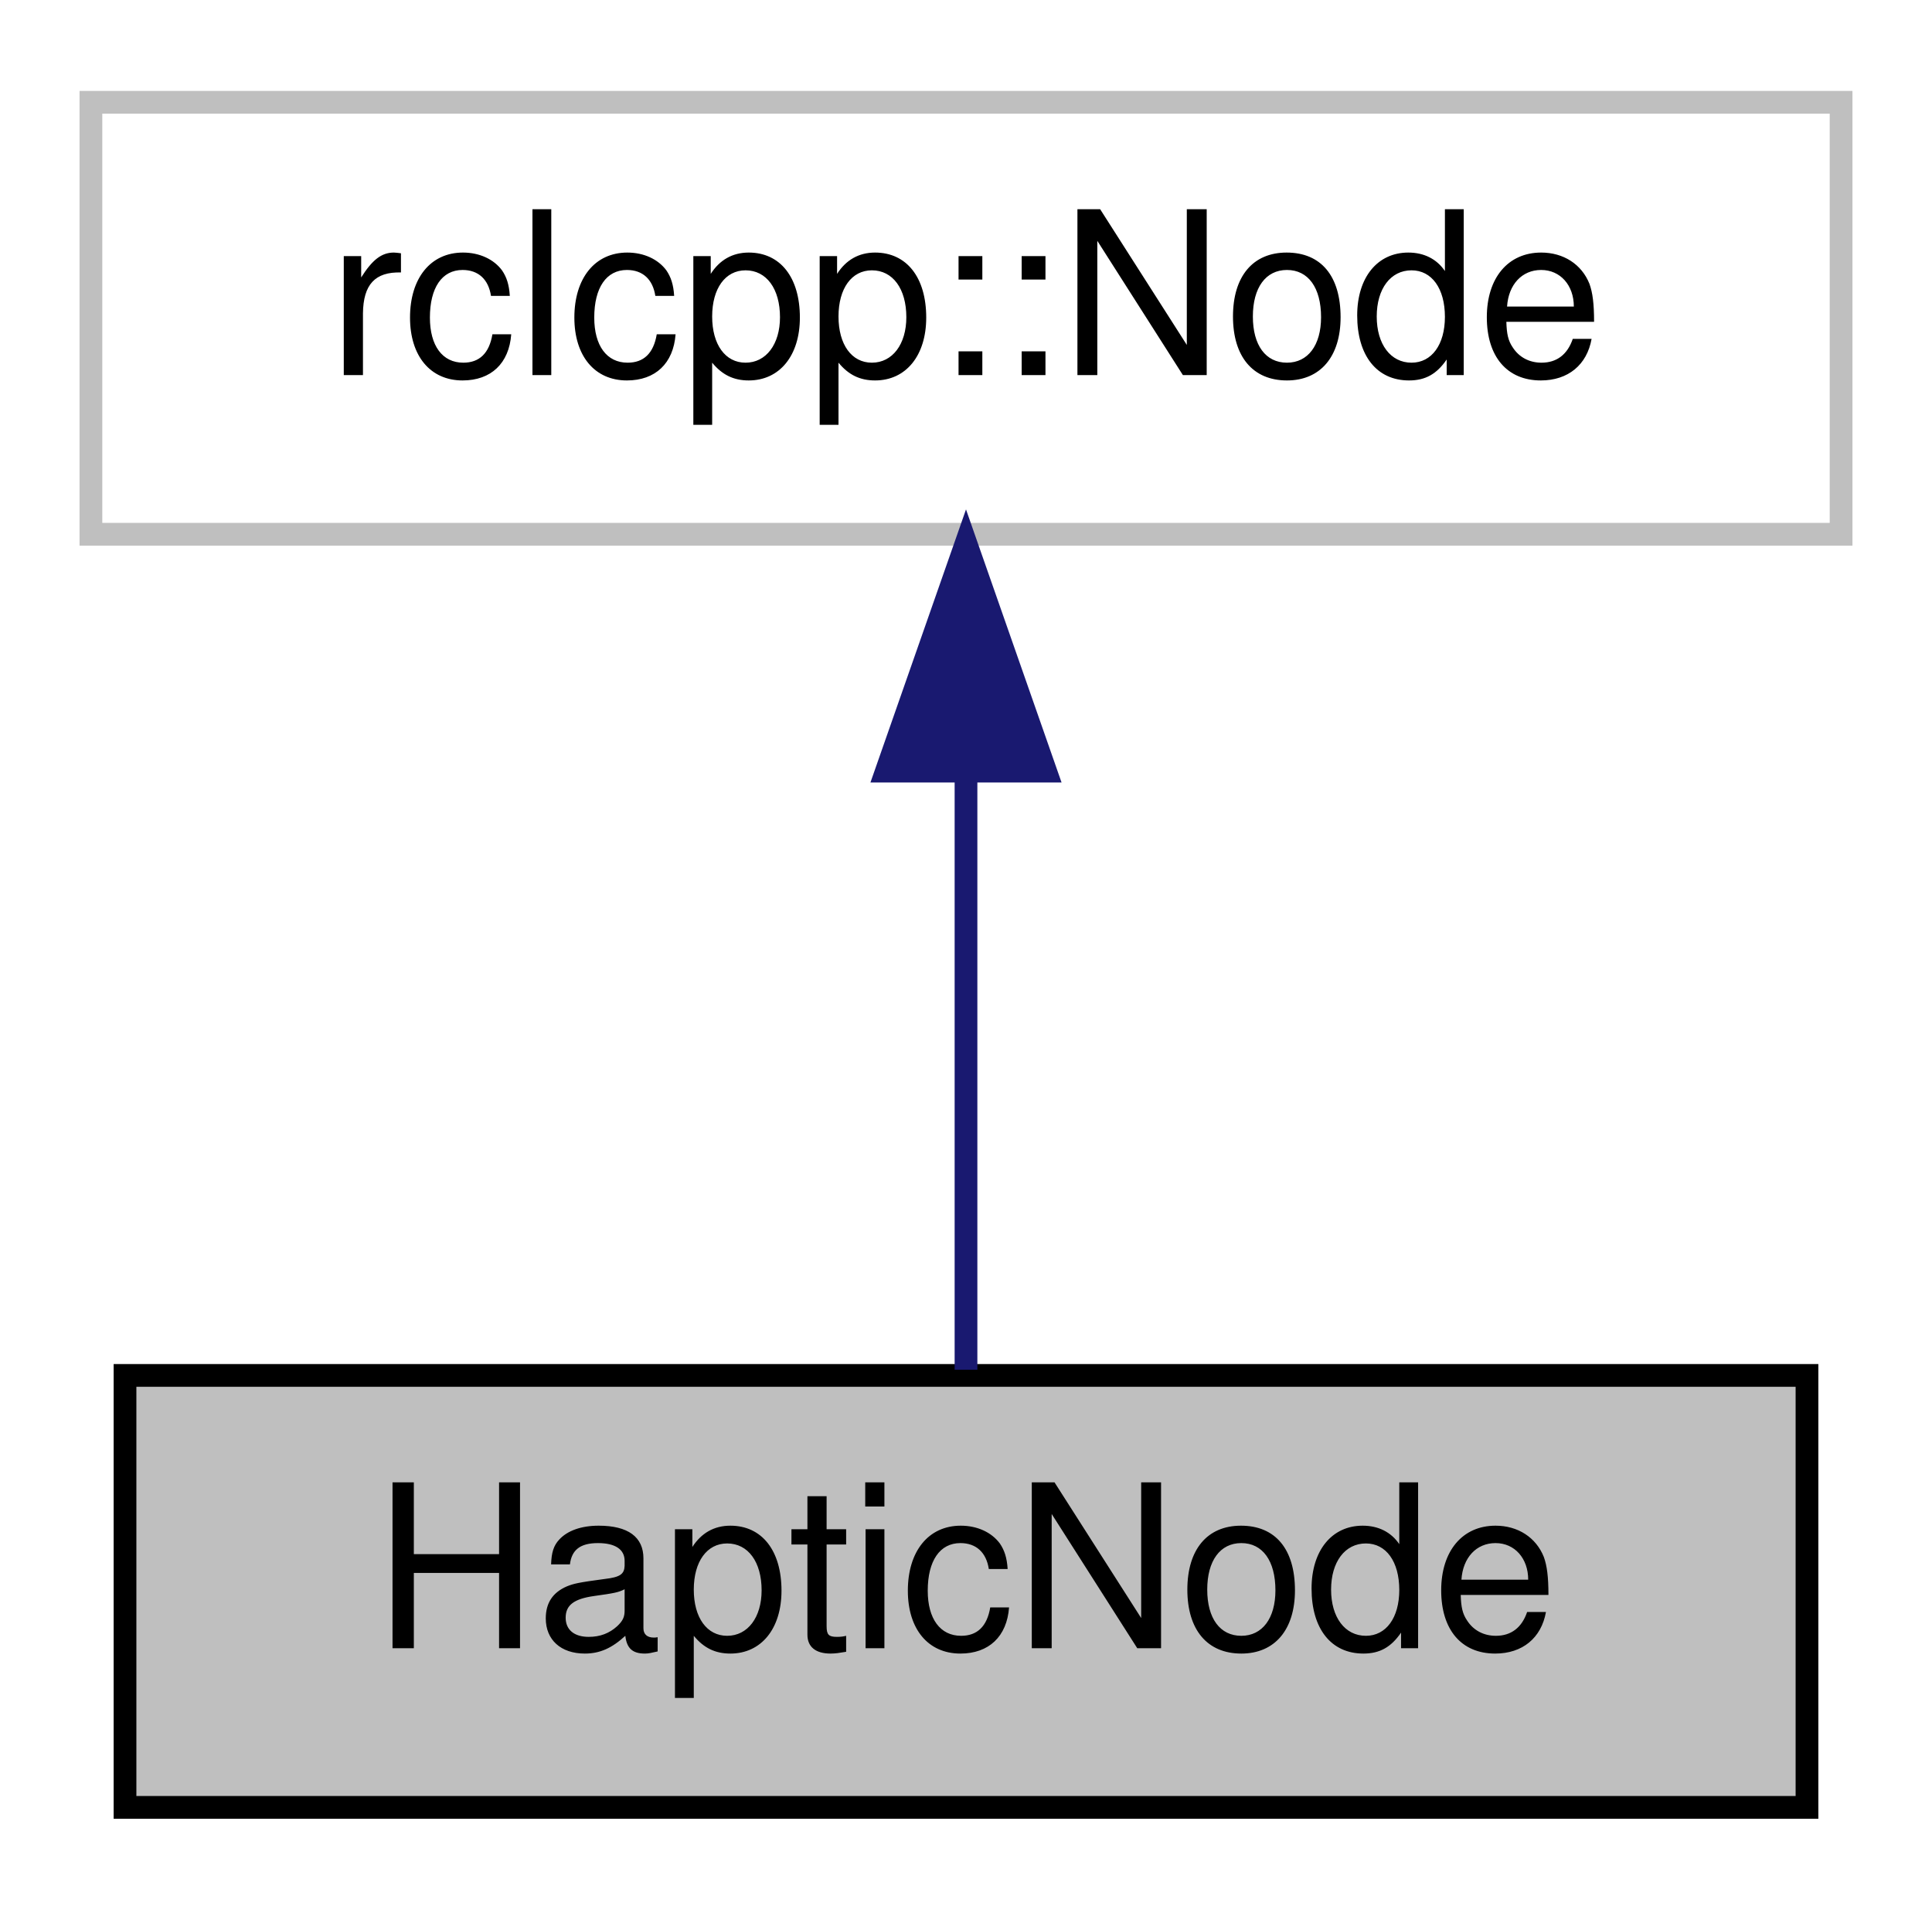
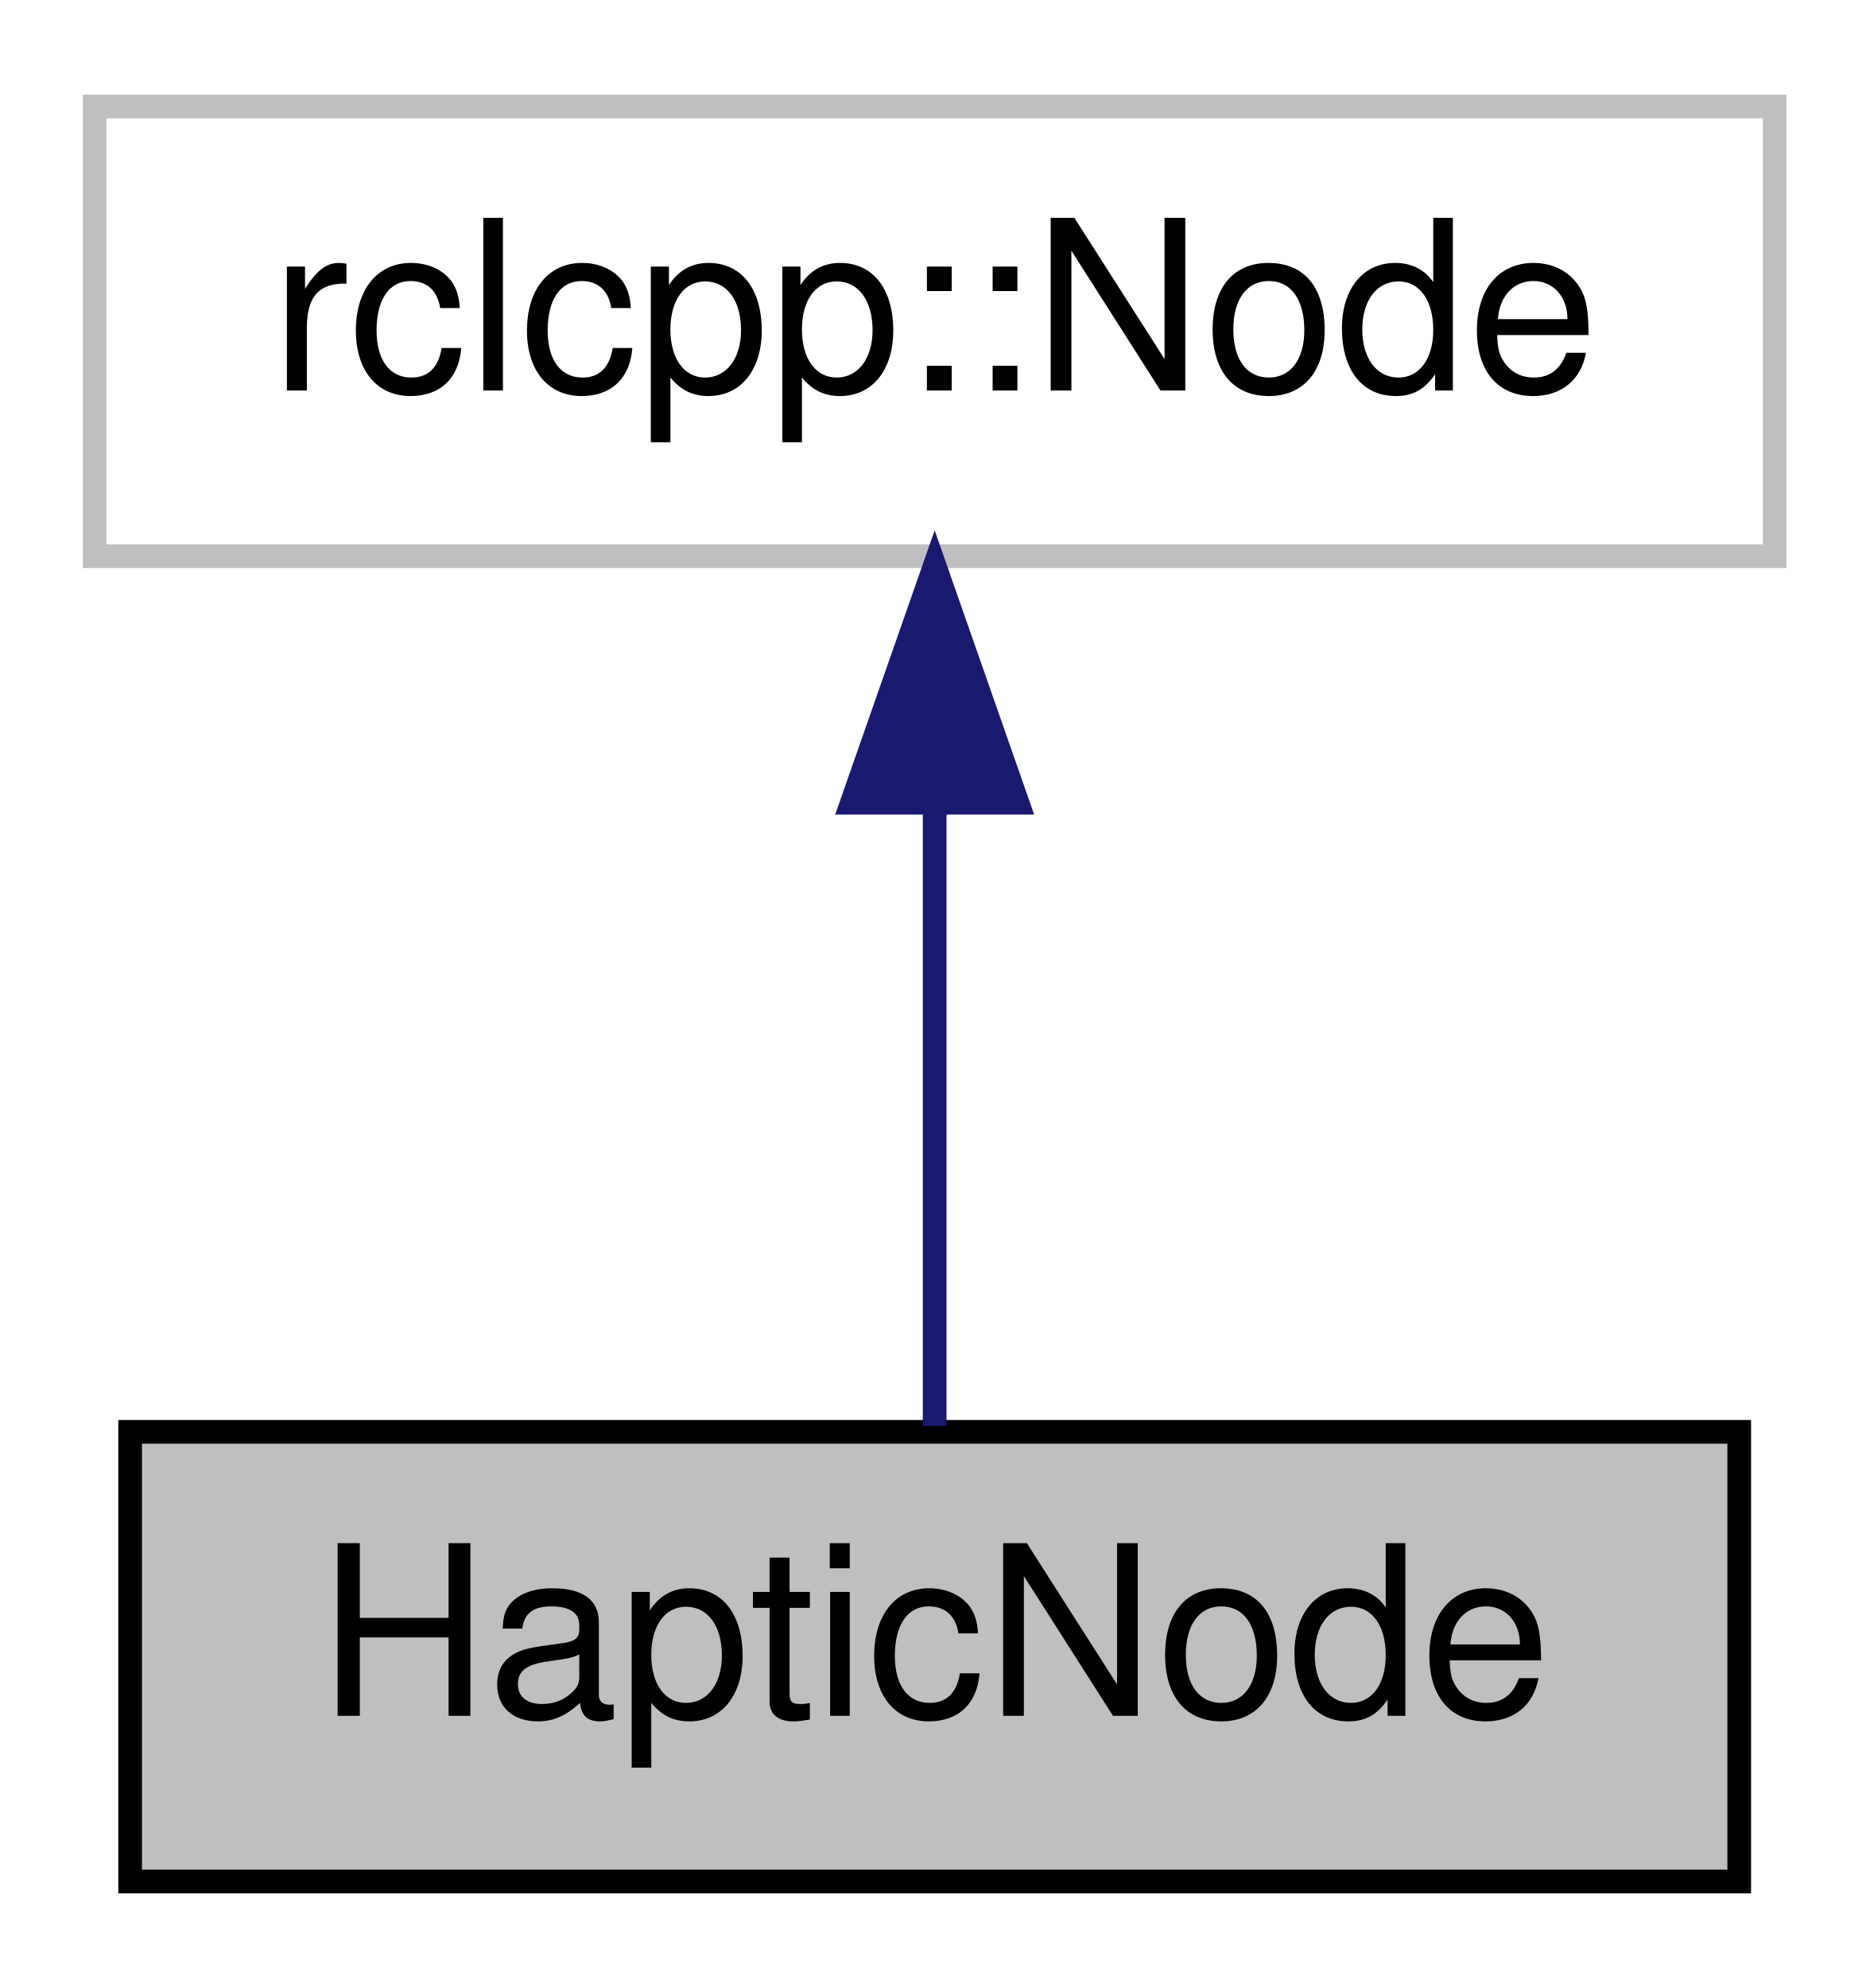
- <svg xmlns="http://www.w3.org/2000/svg" xmlns:xlink="http://www.w3.org/1999/xlink" width="85pt" height="84pt" viewBox="0.00 0.00 85.00 84.00">
+ <svg xmlns="http://www.w3.org/2000/svg" xmlns:xlink="http://www.w3.org/1999/xlink" width="79pt" height="84pt" viewBox="0.00 0.00 79.00 84.00">
  <g id="graph0" class="graph" transform="scale(1 1) rotate(0) translate(4 80)">
    <g id="node1" class="node">
      <g id="a_node1">
        <a xlink:title=" ">
-           <polygon fill="#bfbfbf" stroke="black" points="1.5,-0.5 1.5,-19.5 75.5,-19.5 75.5,-0.5 1.5,-0.5" />
-           <text text-anchor="middle" x="38.5" y="-7.5" font-family="Helvetica,sans-Serif" font-size="10.00">HapticNode</text>
+           <polygon fill="#bfbfbf" stroke="black" points="1.5,-0.5 1.5,-19.5 69.5,-19.5 69.5,-0.5 1.5,-0.5" />
+           <text text-anchor="middle" x="35.5" y="-7.5" font-family="Helvetica,sans-Serif" font-size="10.00">HapticNode</text>
        </a>
      </g>
    </g>
    <g id="node2" class="node">
      <g id="a_node2">
        <a xlink:title=" ">
-           <polygon fill="none" stroke="#bfbfbf" points="0,-56.5 0,-75.5 77,-75.5 77,-56.5 0,-56.5" />
-           <text text-anchor="middle" x="38.5" y="-63.5" font-family="Helvetica,sans-Serif" font-size="10.00">rclcpp::Node</text>
+           <polygon fill="none" stroke="#bfbfbf" points="0,-56.5 0,-75.5 71,-75.5 71,-56.5 0,-56.5" />
+           <text text-anchor="middle" x="35.5" y="-63.5" font-family="Helvetica,sans-Serif" font-size="10.00">rclcpp::Node</text>
        </a>
      </g>
    </g>
    <g id="edge1" class="edge">
-       <path fill="none" stroke="midnightblue" d="M38.5,-45.8C38.5,-36.91 38.5,-26.78 38.5,-19.75" />
-       <polygon fill="midnightblue" stroke="midnightblue" points="35,-46.08 38.5,-56.08 42,-46.08 35,-46.08" />
+       <path fill="none" stroke="midnightblue" d="M35.5,-45.8C35.5,-36.91 35.5,-26.78 35.5,-19.75" />
+       <polygon fill="midnightblue" stroke="midnightblue" points="32,-46.08 35.5,-56.08 39,-46.08 32,-46.08" />
    </g>
  </g>
</svg>
